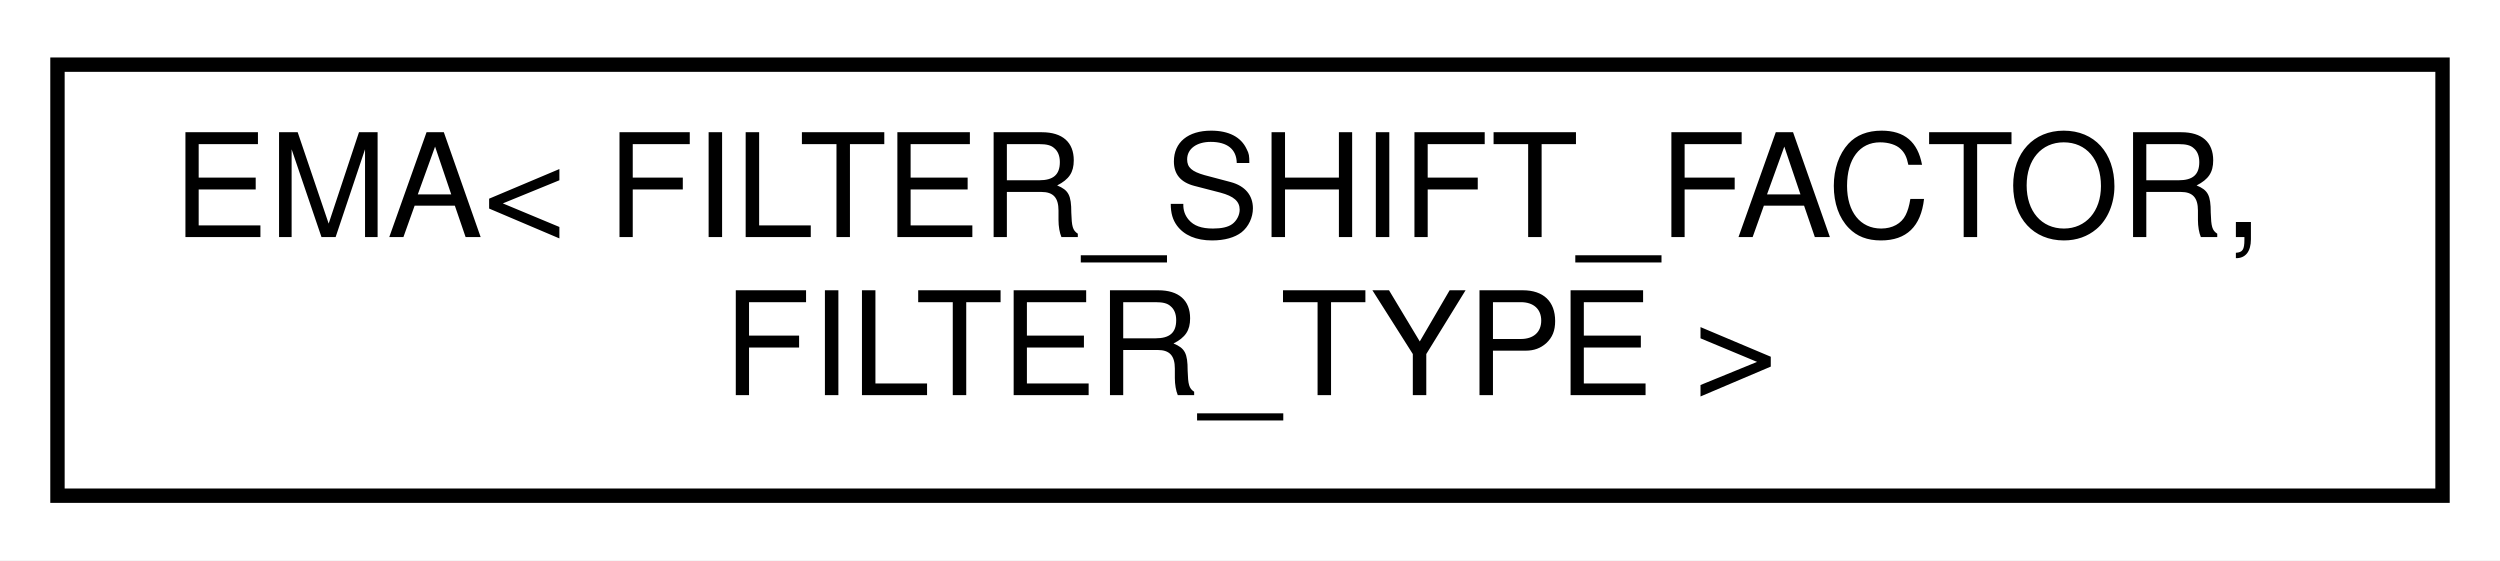
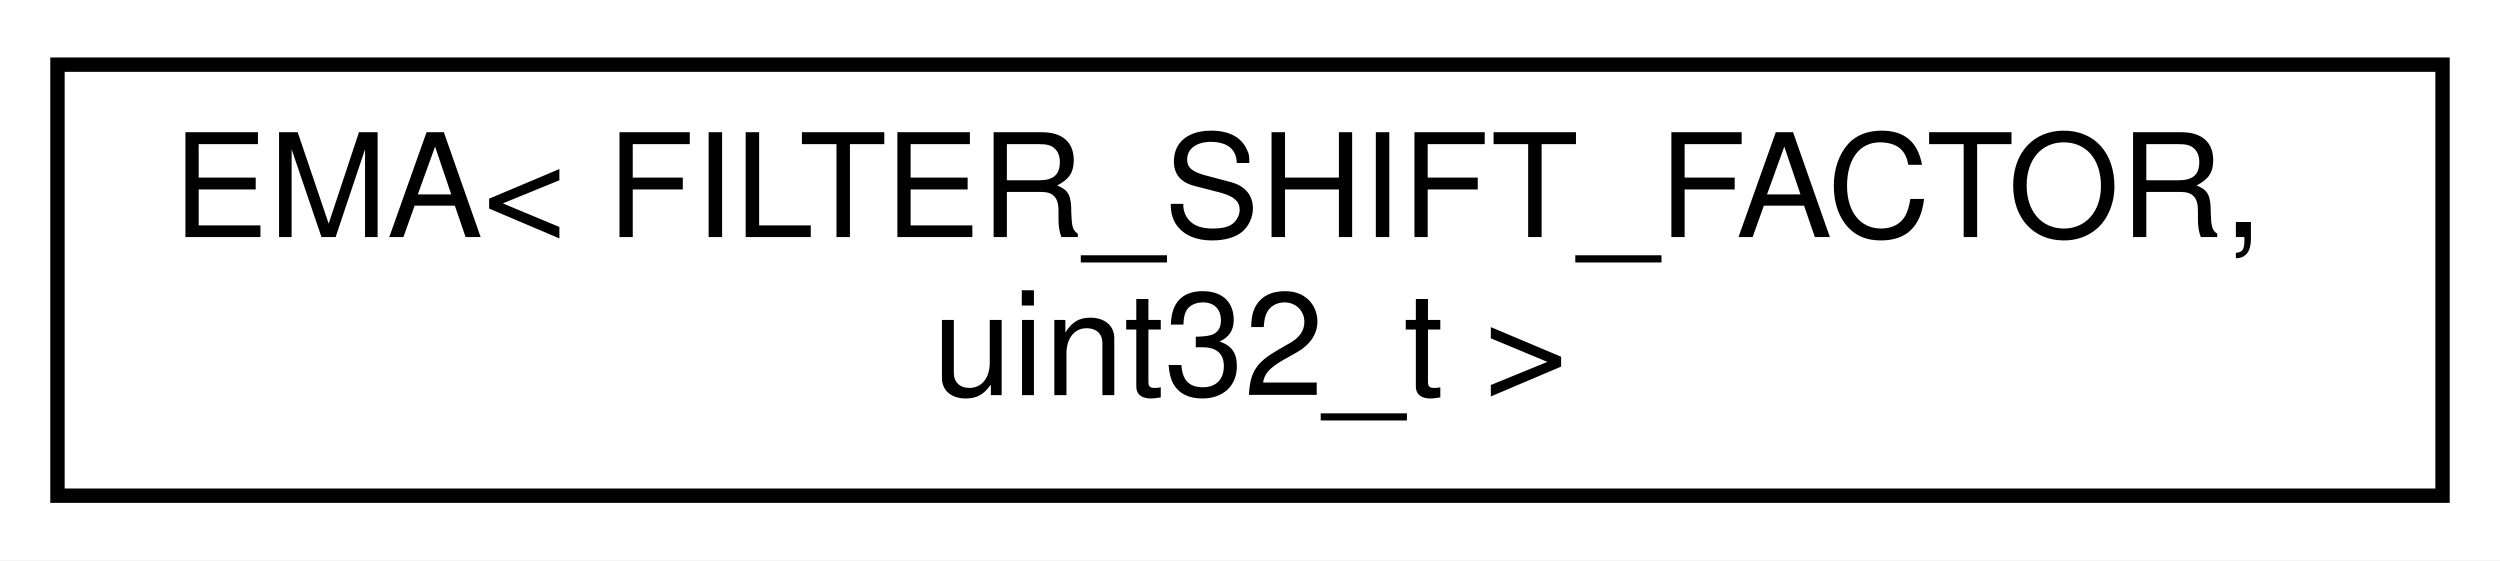
<svg xmlns="http://www.w3.org/2000/svg" xmlns:xlink="http://www.w3.org/1999/xlink" width="174pt" height="39pt" viewBox="0.00 0.00 174.00 39.00">
  <g id="graph0" class="graph" transform="scale(1 1) rotate(0) translate(4 35)">
    <polygon fill="white" stroke="none" points="-4,4 -4,-35 170,-35 170,4 -4,4" />
    <g id="node1" class="node">
      <g id="a_node1">
        <a xlink:href="d7/d40/classEMA.html" target="_top" xlink:title=" ">
          <polygon fill="white" stroke="black" points="0,-0.5 0,-30.5 166,-30.5 166,-0.5 0,-0.5" />
          <text text-anchor="start" x="8" y="-18.5" font-family="Helvetica,sans-Serif" font-size="10.00">EMA&lt; FILTER_SHIFT_FACTOR,</text>
-           <text text-anchor="middle" x="83" y="-7.5" font-family="Helvetica,sans-Serif" font-size="10.00"> FILTER_TYPE &gt;</text>
+           <text text-anchor="middle" x="83" y="-7.5" font-family="Helvetica,sans-Serif" font-size="10.00"> uint32_t &gt;</text>
        </a>
      </g>
    </g>
  </g>
</svg>
